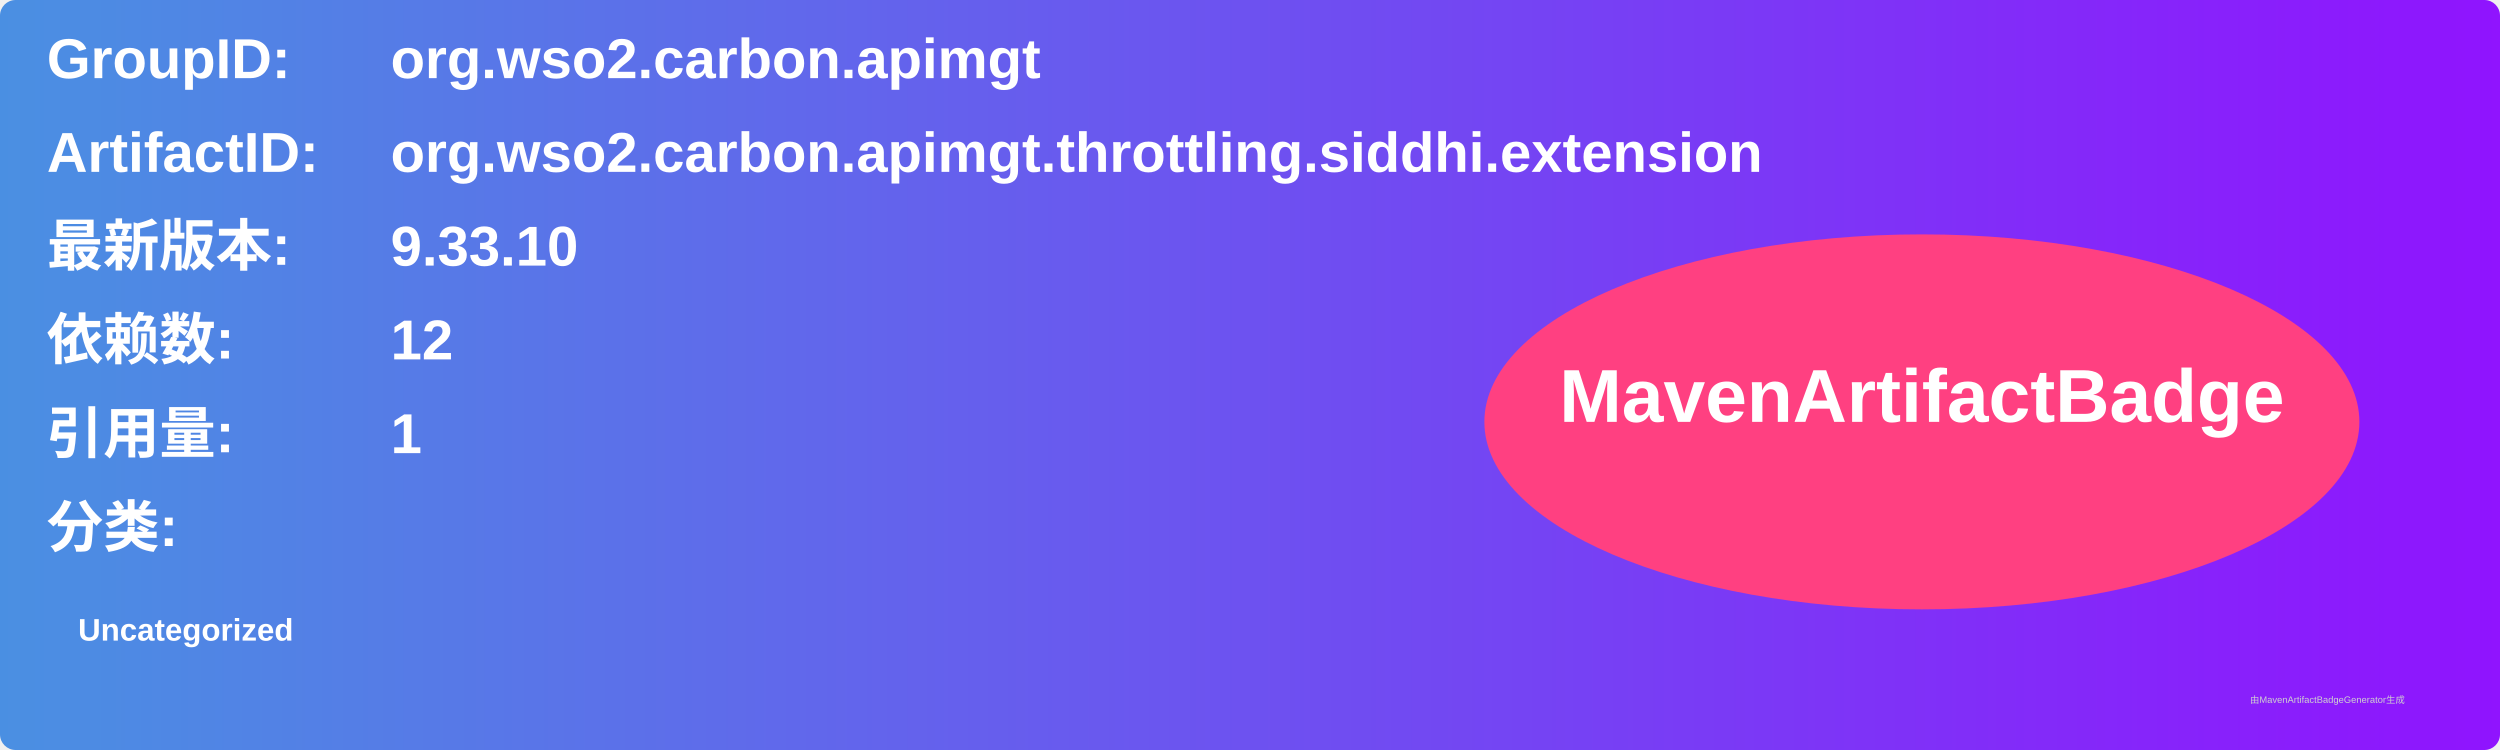
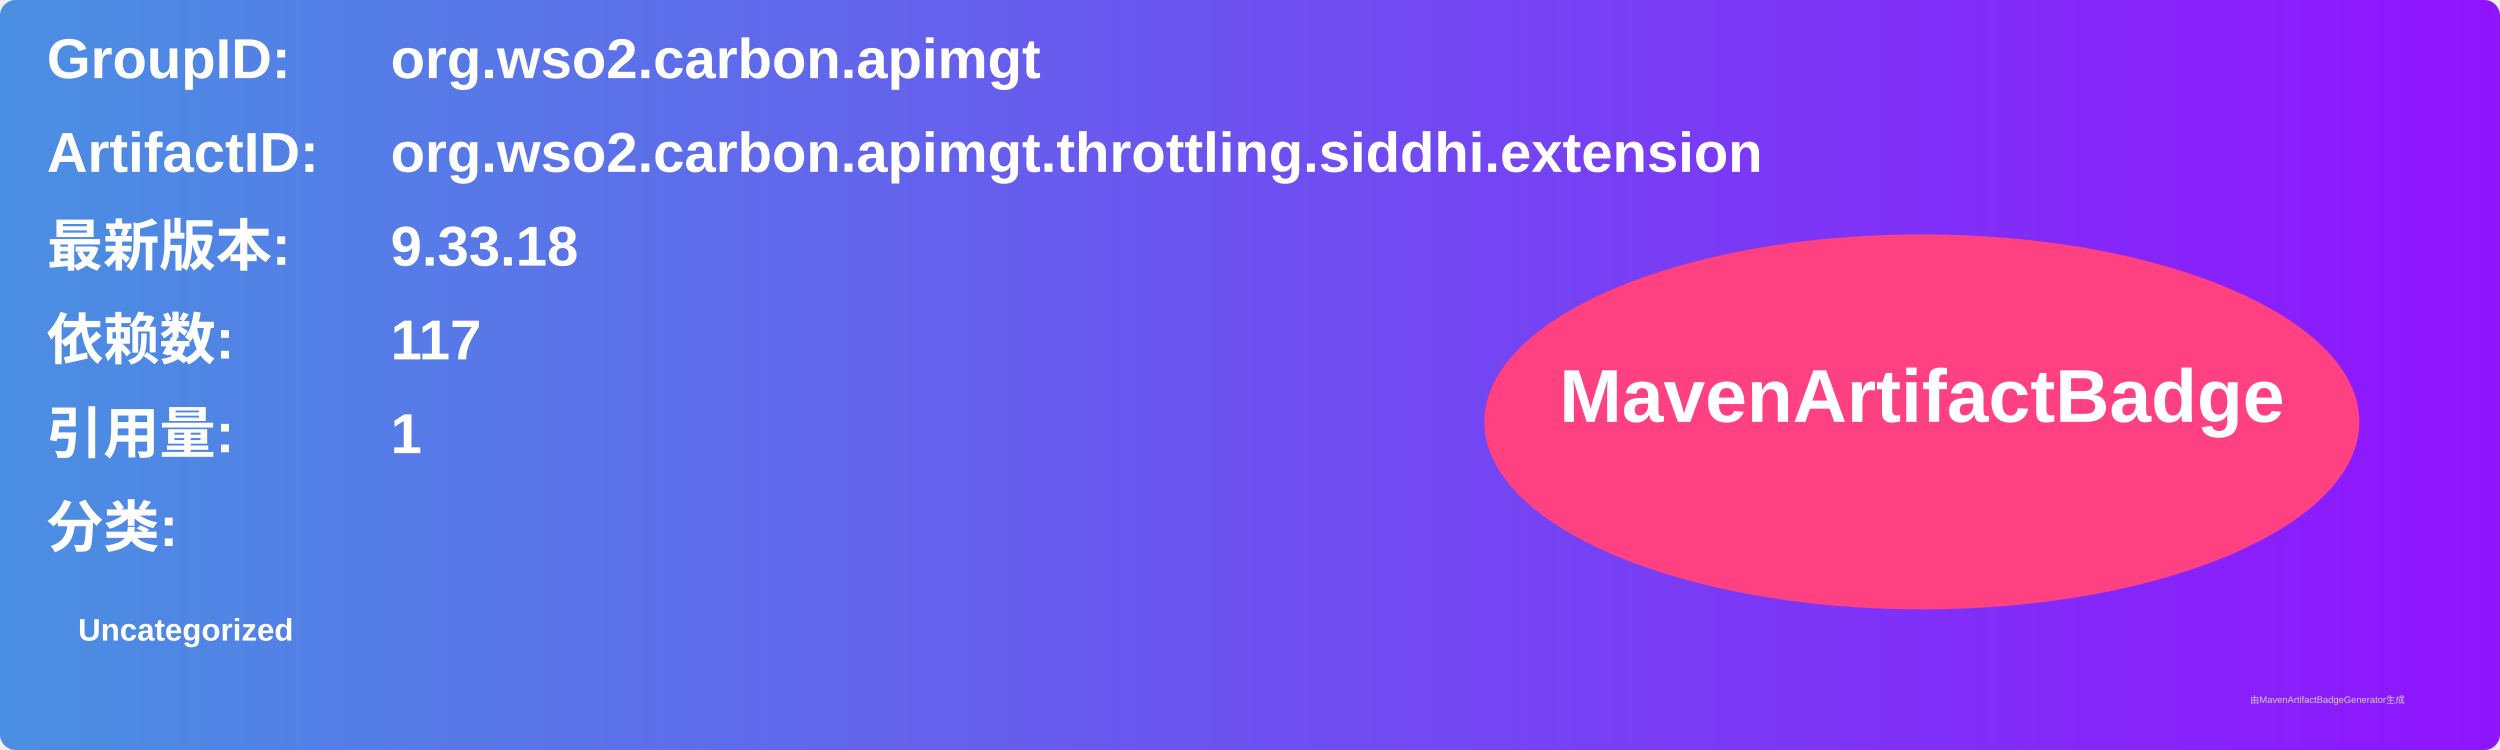
<svg xmlns="http://www.w3.org/2000/svg" width="800" height="240" viewBox="0 0 800 240">
  <linearGradient id="grad" x1="0%" y1="0%" x2="100%" y2="0%">
    <stop offset="0%" stop-color="#4a90e2" />
    <stop offset="100%" stop-color="#9013fe" />
  </linearGradient>
  <rect width="100%" height="100%" rx="5" ry="5" fill="url(#grad)" />
  <g transform="translate(15, 15)">
    <text x="0" y="10" font-family="Arial" font-size="18" fill="white" font-weight="bold" width="260">GroupID:</text>
    <text x="110" y="10" font-family="Arial" font-size="18" fill="white" font-weight="bold" width="460">org.wso2.carbon.apimgt</text>
    <text x="0" y="40" font-family="Arial" font-size="18" fill="white" font-weight="bold" width="260">ArtifactID:</text>
    <text x="110" y="40" font-family="Arial" font-size="18" fill="white" font-weight="bold" width="460">org.wso2.carbon.apimgt.throttling.siddhi.extension</text>
    <text x="0" y="70" font-family="Arial" font-size="18" fill="white" font-weight="bold">最新版本:</text>
    <text x="110" y="70" font-family="Arial" font-size="18" fill="white" font-weight="bold">
-       <tspan font-weight="bold">9.33.10</tspan>
+       <tspan font-weight="bold">9.33.18</tspan>
    </text>
    <text x="0" y="100" font-family="Arial" font-size="18" fill="white" font-weight="bold">依赖数: </text>
    <text x="110" y="100" font-family="Arial" font-size="18" fill="white">
-       <tspan font-weight="bold">12</tspan>
+       <tspan font-weight="bold">117</tspan>
    </text>
    <text x="0" y="130" font-family="Arial" font-size="18" fill="white" font-weight="bold">引用量: </text>
    <text x="110" y="130" font-family="Arial" font-size="18" fill="white">
      <tspan font-weight="bold">1</tspan>
    </text>
    <text x="0" y="160" font-family="Arial" font-size="18" fill="white" font-weight="bold">分类:</text>
    <text x="10" y="190" font-family="Arial" font-size="10" fill="white">
      <tspan font-weight="bold">Uncategorized</tspan>
    </text>
    <ellipse cx="600" cy="120" rx="140" ry="60" fill="#ff4081" />
    <text x="600" y="120" text-anchor="middle" font-family="Arial" font-size="24" fill="white" font-weight="bold">MavenArtifactBadge</text>
  </g>
  <text x="720" y="225" font-family="Arial" font-size="3" fill="#d0d0d0">由MavenArtifactBadgeGenerator生成</text>
</svg>
